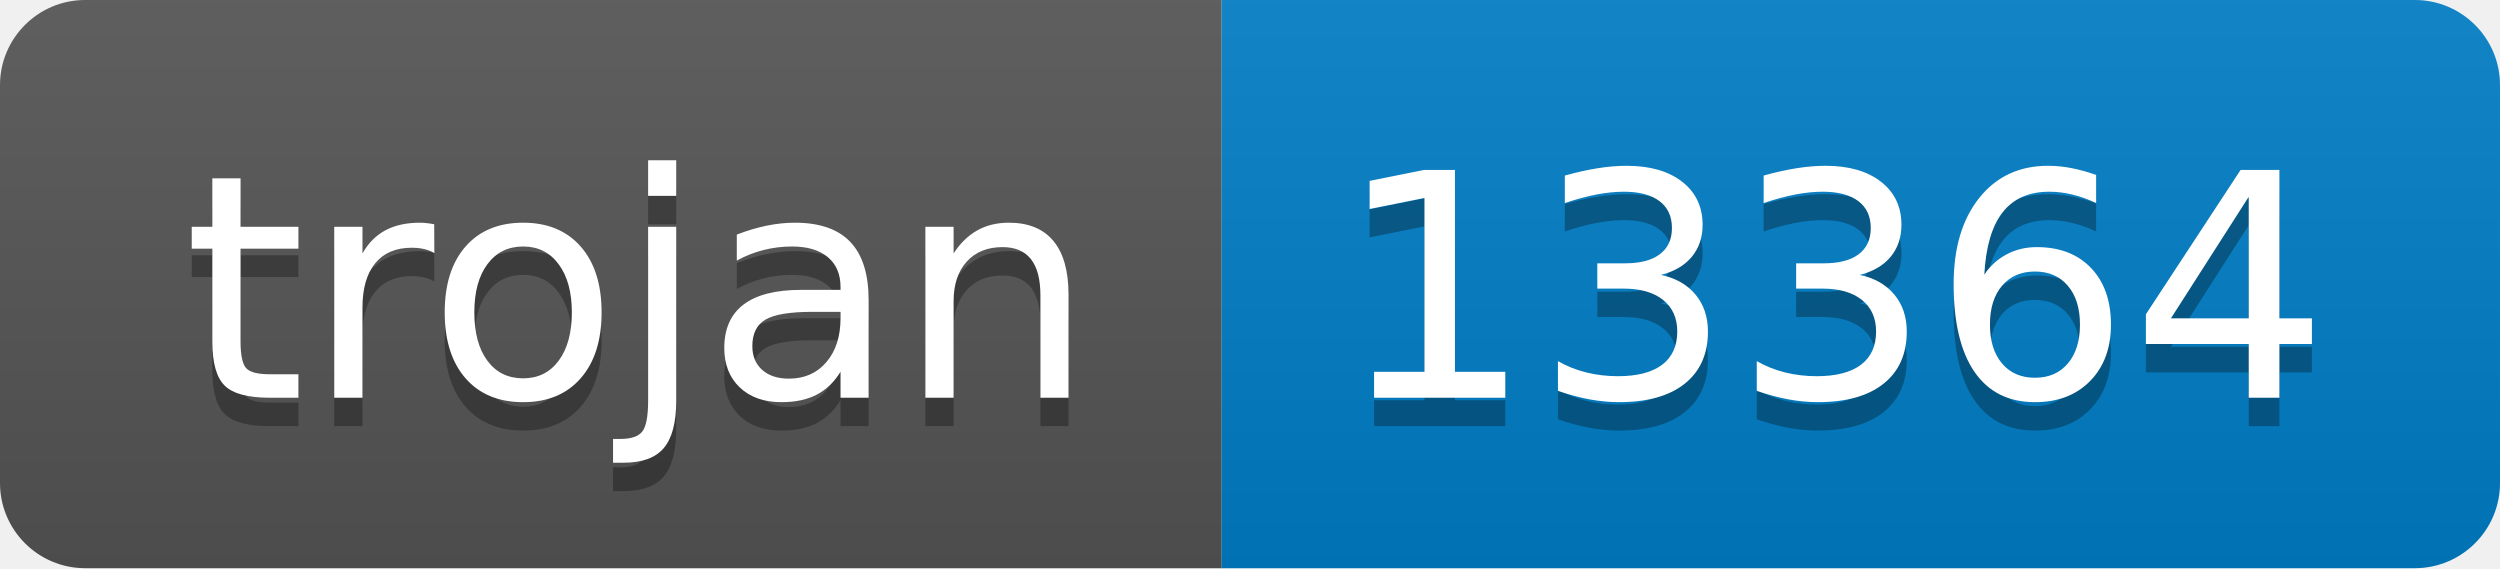
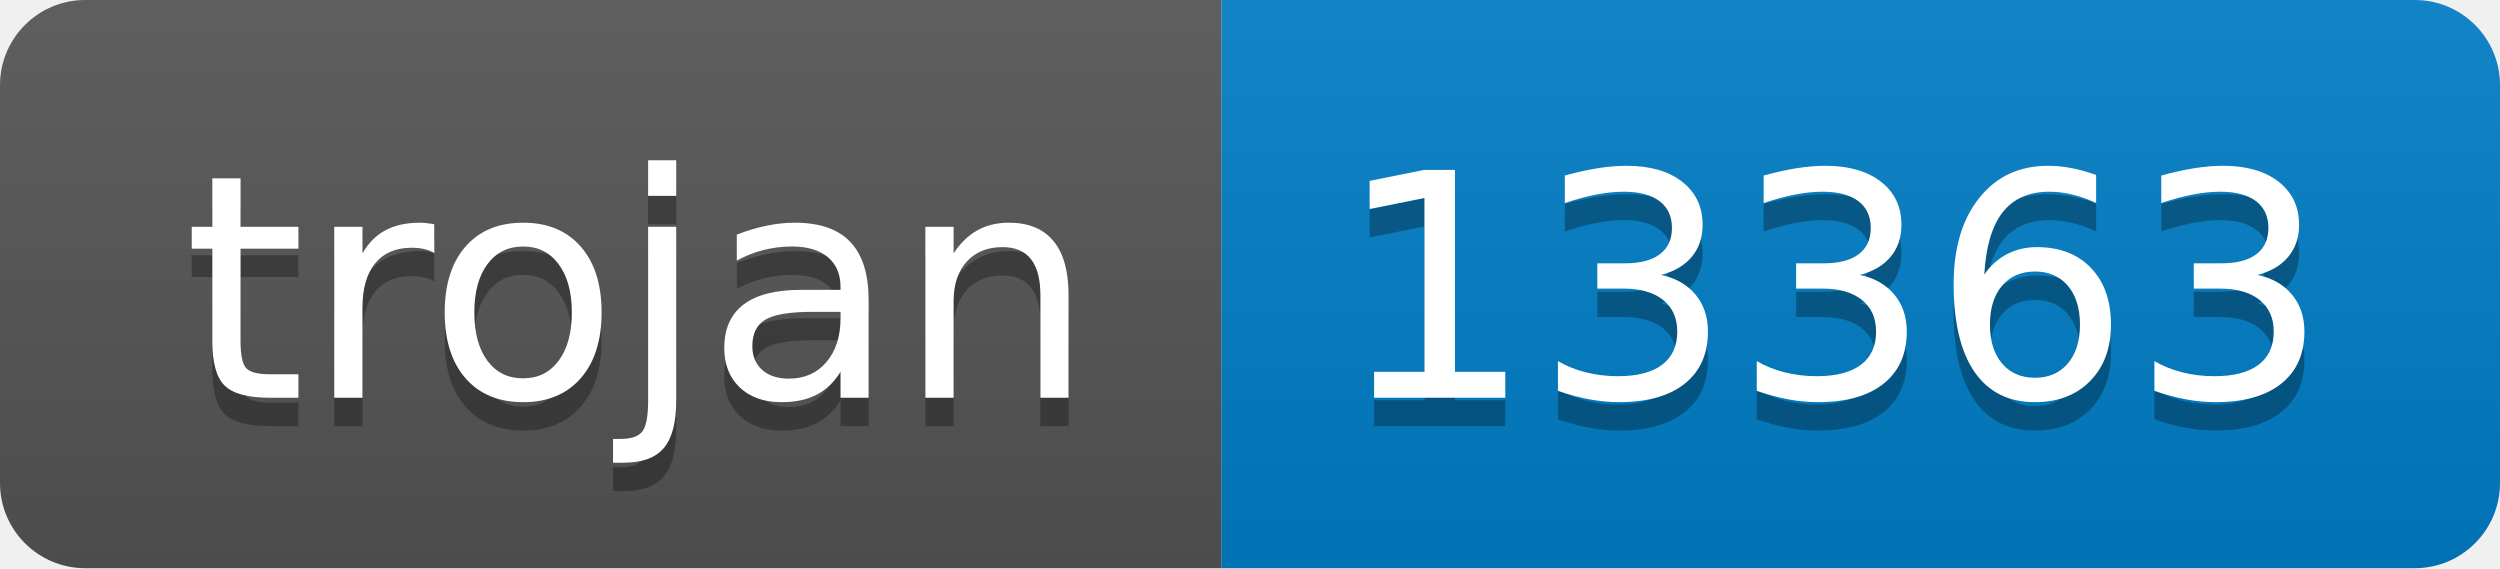
- <svg xmlns="http://www.w3.org/2000/svg" width="88" height="20" role="img" aria-label="trojan: 13364">
+ <svg xmlns="http://www.w3.org/2000/svg" width="88" height="20" role="img" aria-label="trojan: 13363">
  <linearGradient id="s" x2="0" y2="100%">
    <stop offset="0" stop-color="#bbb" stop-opacity=".1" />
    <stop offset="1" stop-opacity=".1" />
  </linearGradient>
  <clipPath id="r">
    <rect width="88" height="20" rx="3" fill="#fff" />
  </clipPath>
  <g clip-path="url(#r)">
    <rect width="43" height="20" fill="#555" />
    <rect x="43" width="45" height="20" fill="#007ec6" />
    <rect width="88" height="20" fill="url(#s)" />
  </g>
  <g fill="#fff" text-anchor="middle" font-family="Verdana,Geneva,DejaVu Sans,sans-serif" text-rendering="geometricPrecision" font-size="110">
    <text aria-hidden="true" x="225" y="150" fill="#010101" fill-opacity=".3" transform="scale(.1)" textLength="330">trojan</text>
    <text x="225" y="140" transform="scale(.1)" fill="#fff" textLength="330">trojan</text>
-     <text aria-hidden="true" x="645" y="150" fill="#010101" fill-opacity=".3" transform="scale(.1)" textLength="350">13364</text>
-     <text x="645" y="140" transform="scale(.1)" fill="#fff" textLength="350">13364</text>
+     <text aria-hidden="true" x="645" y="150" fill="#010101" fill-opacity=".3" transform="scale(.1)" textLength="350">13363</text>
+     <text x="645" y="140" transform="scale(.1)" fill="#fff" textLength="350">13363</text>
  </g>
</svg>
